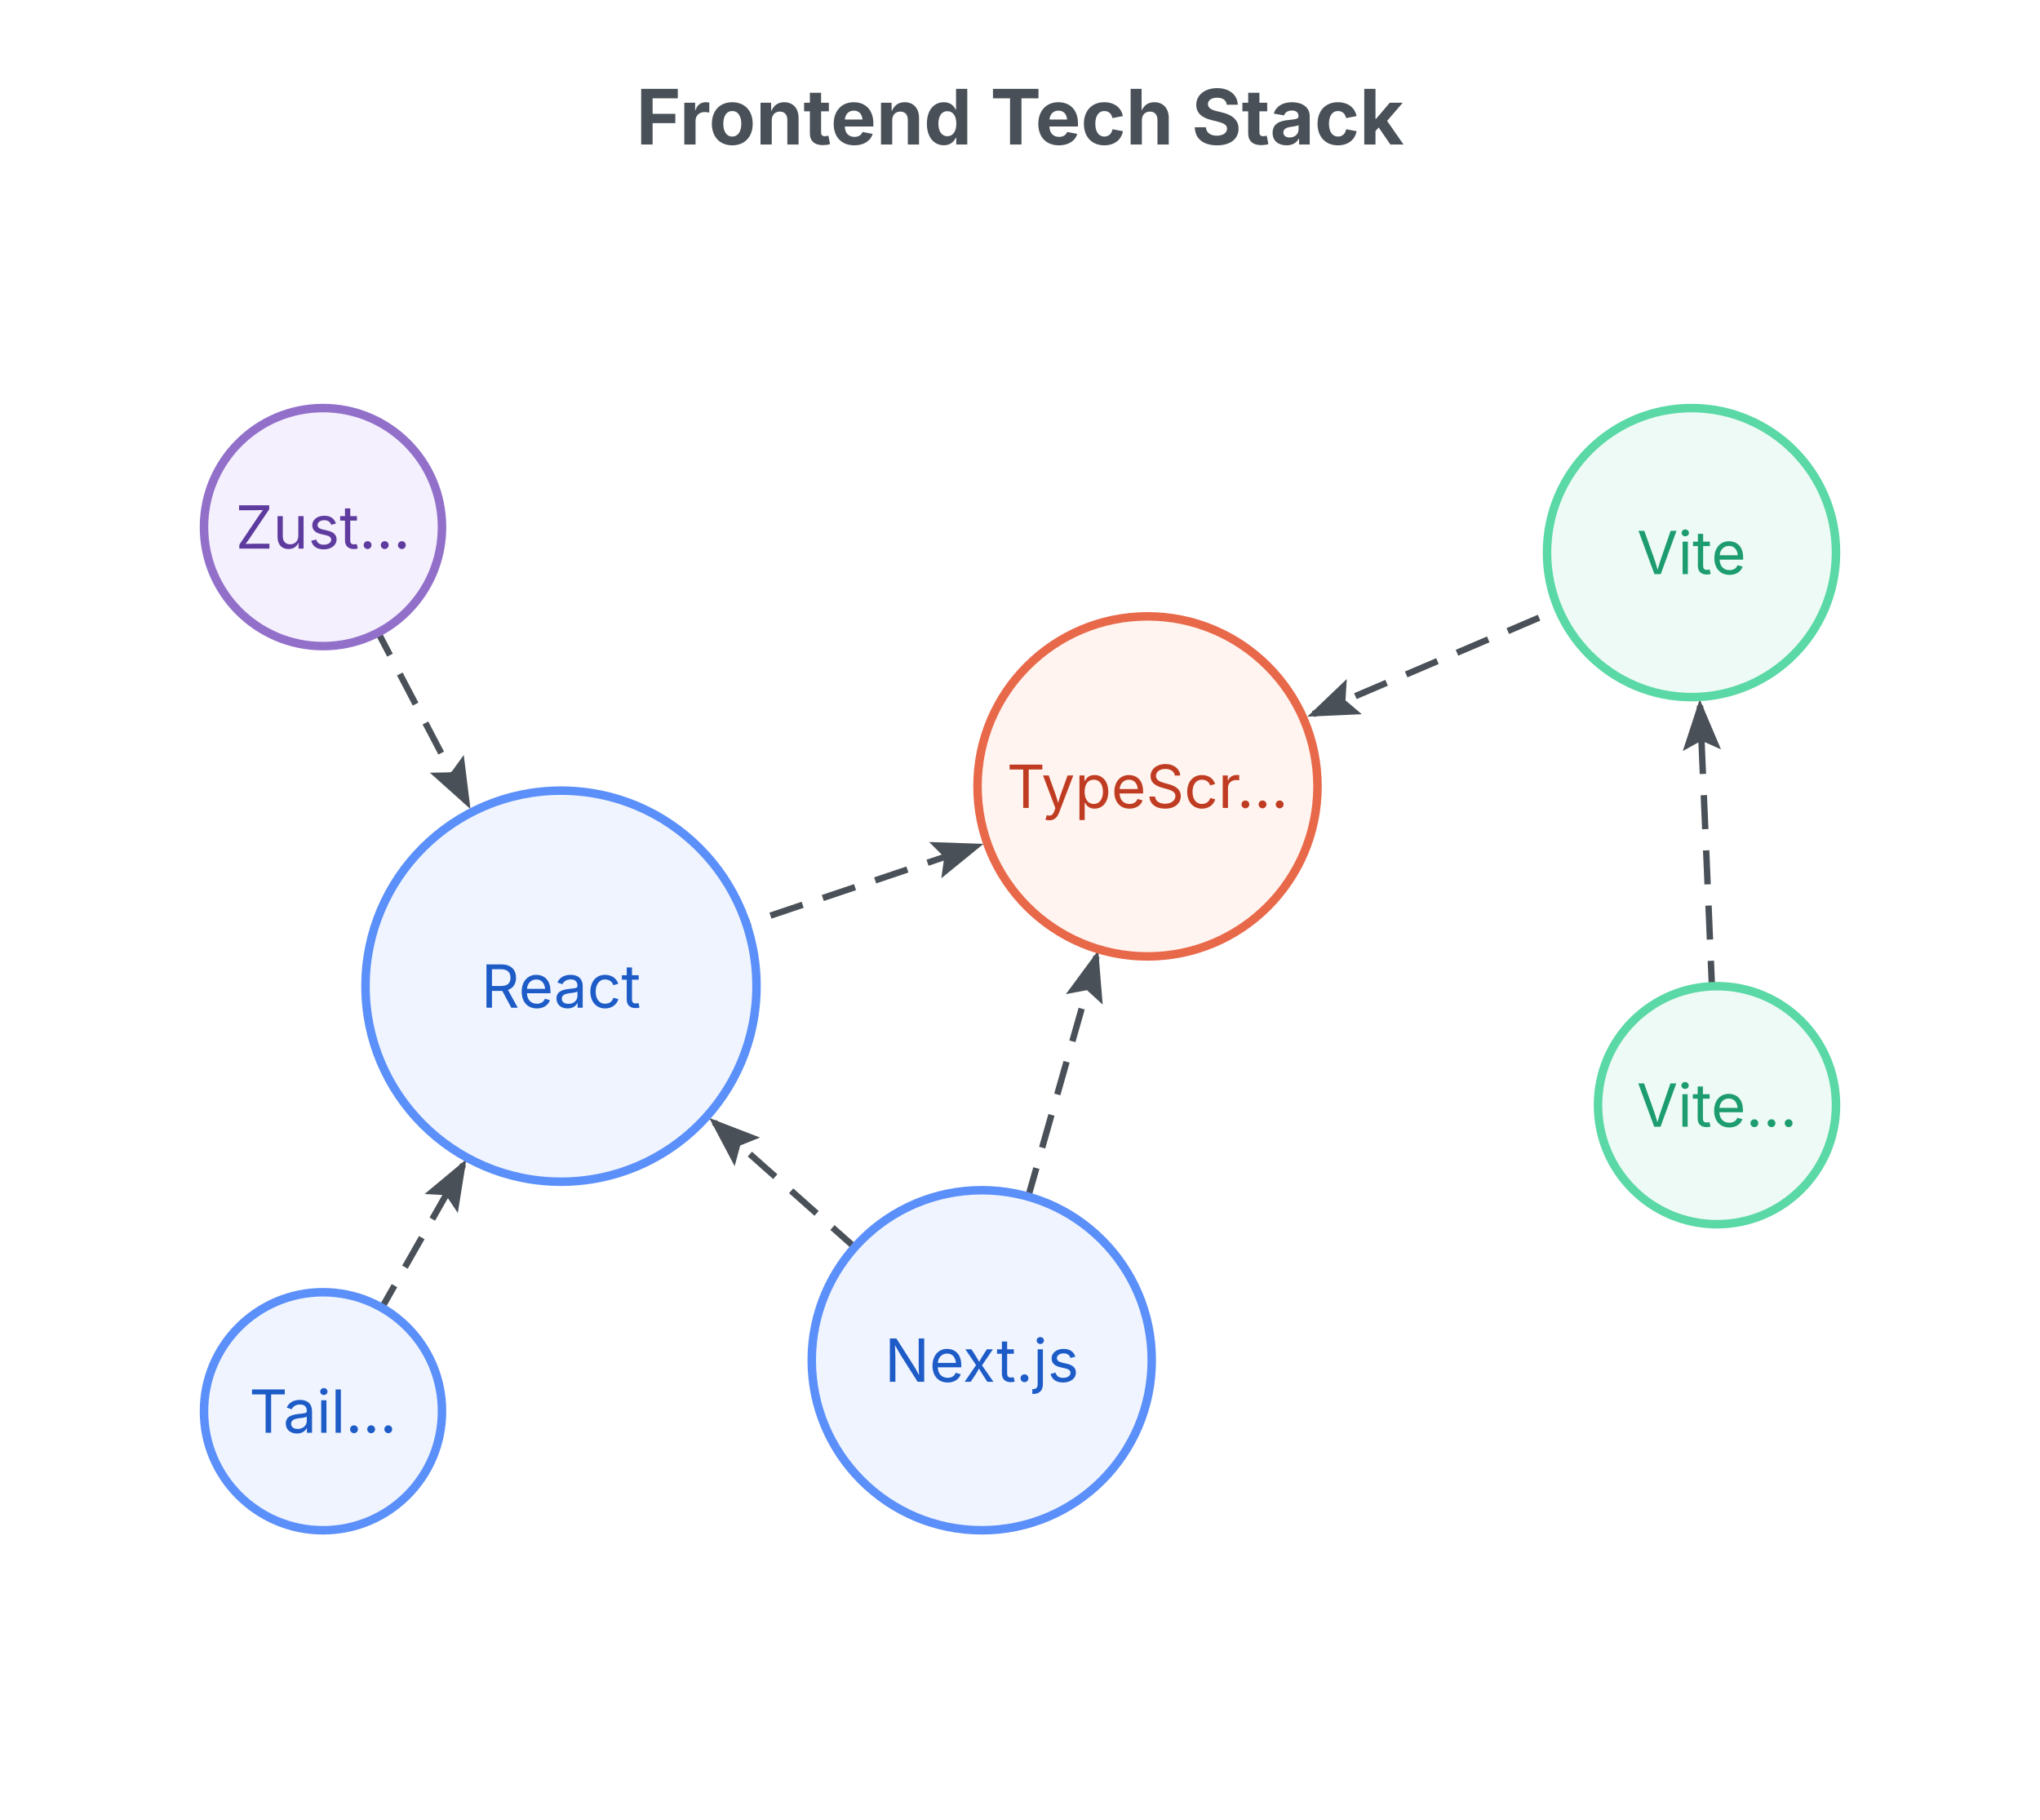
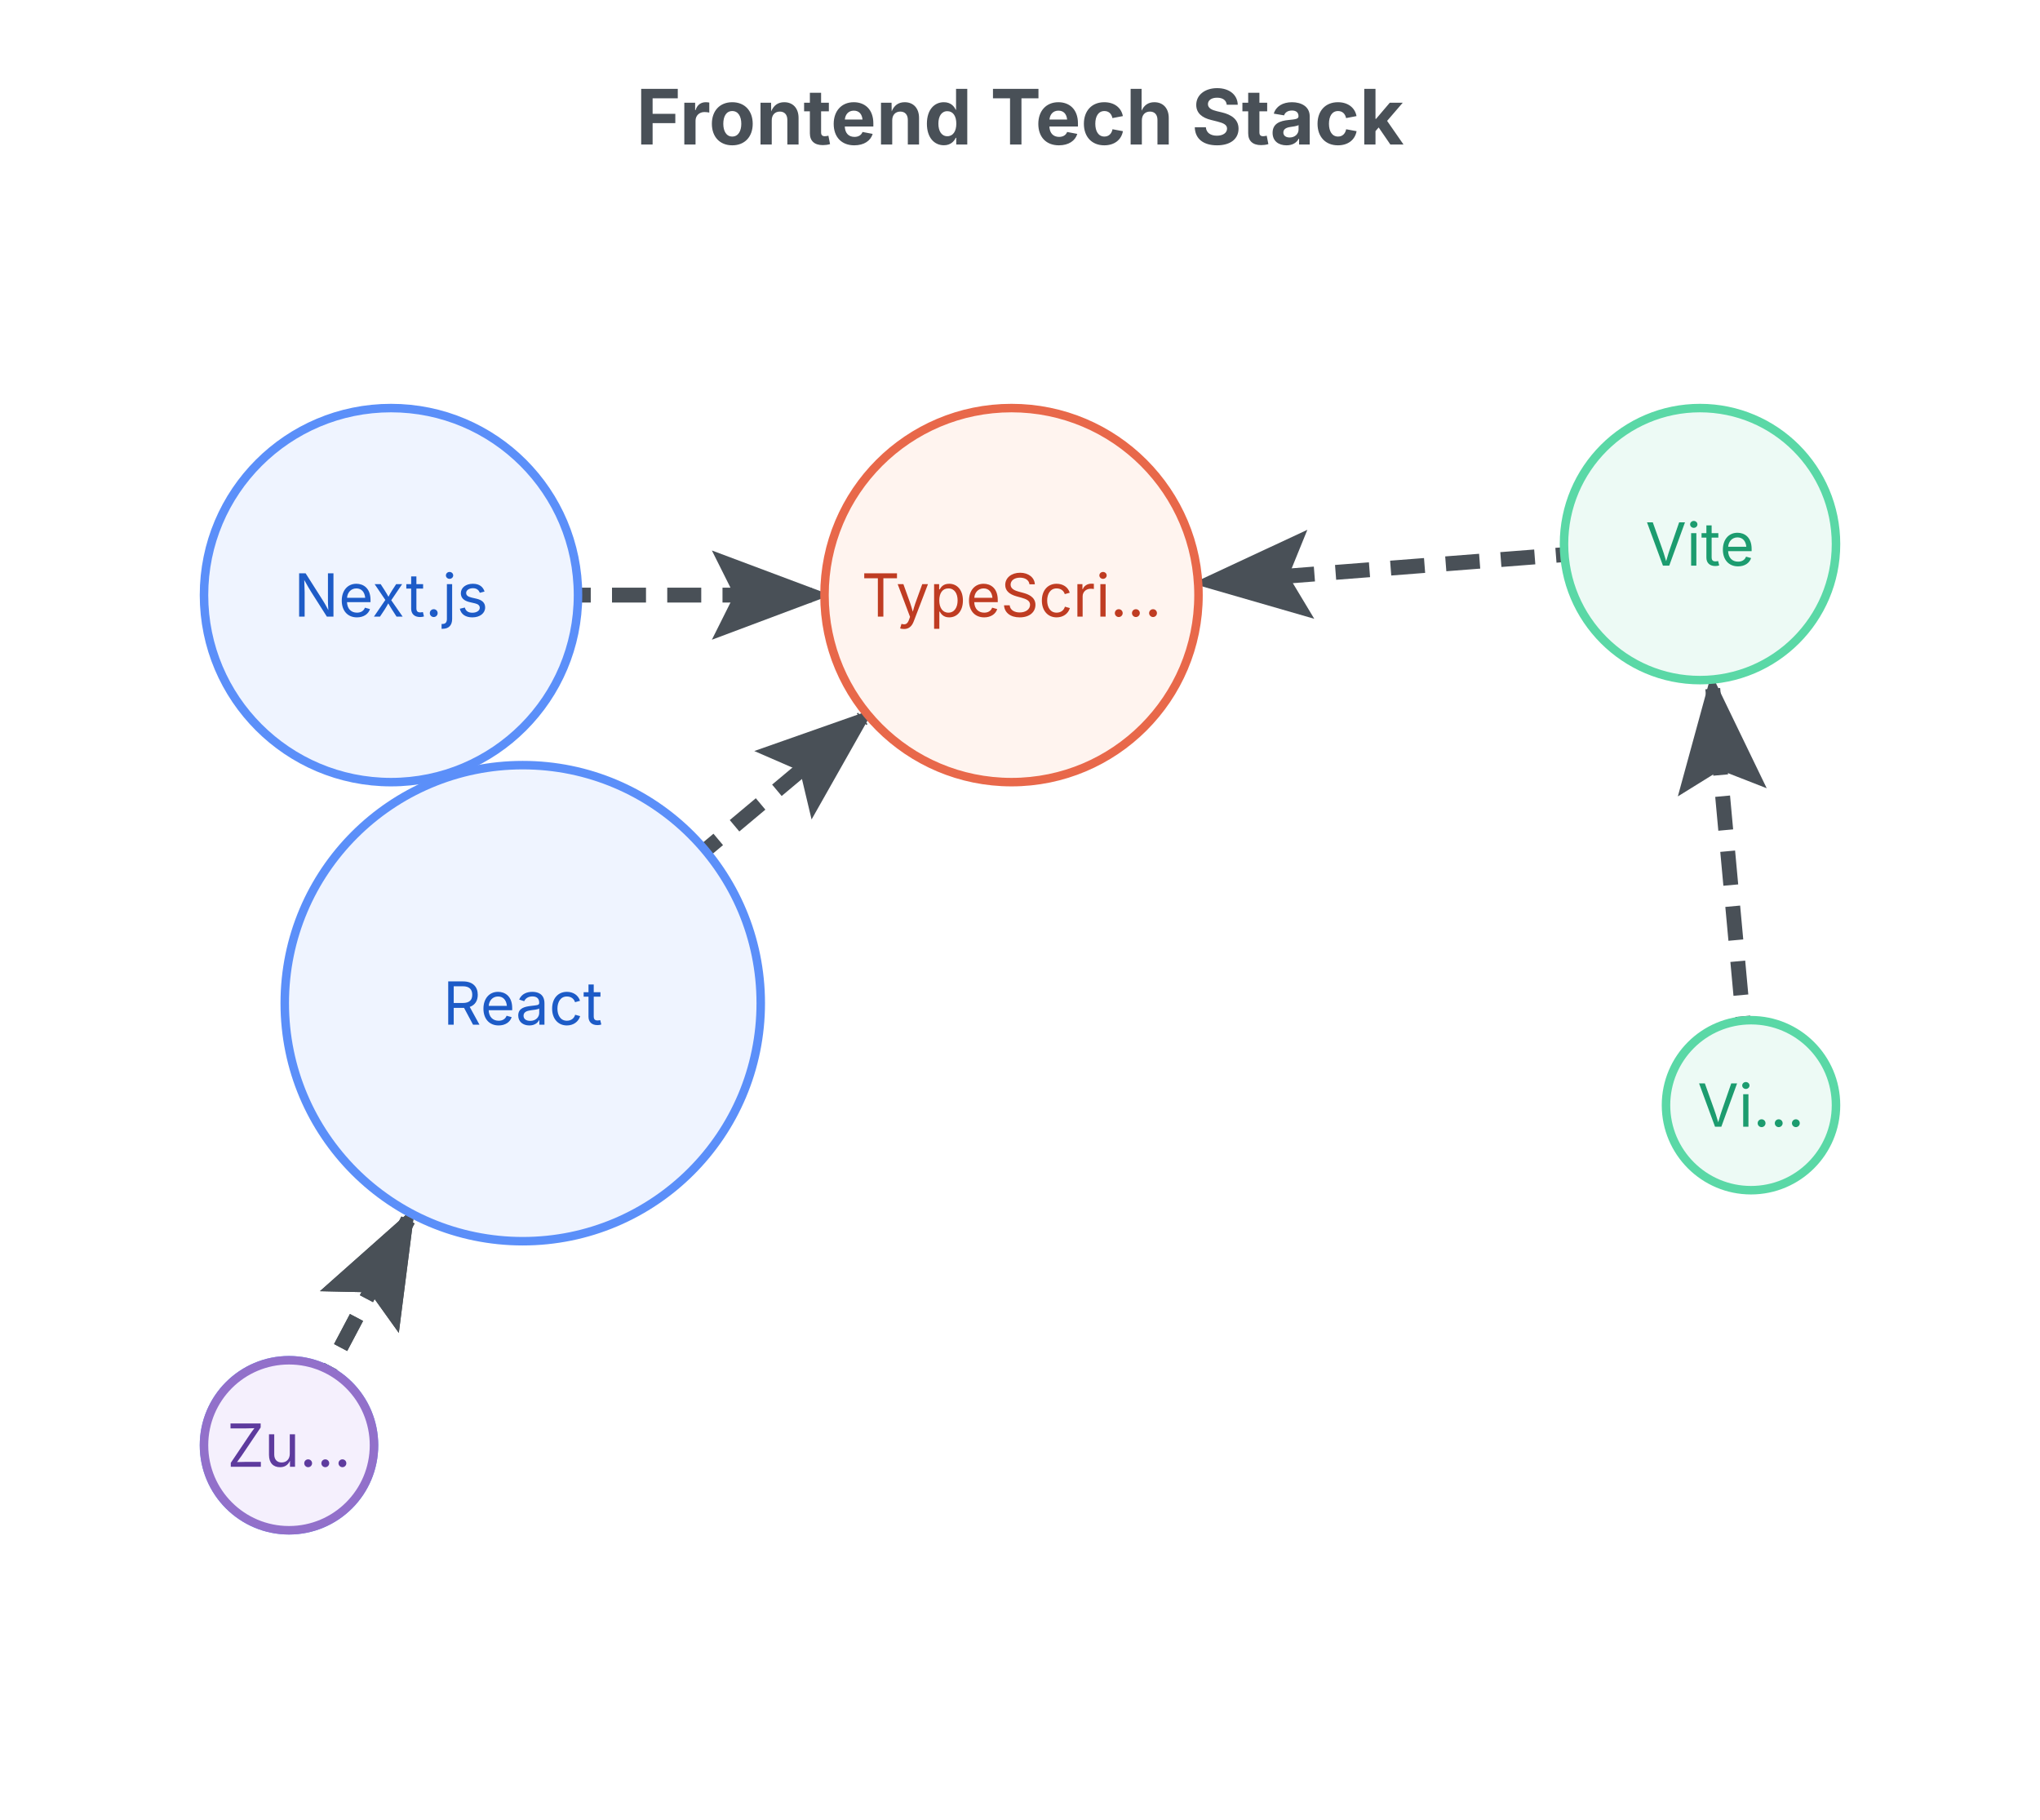
<svg xmlns="http://www.w3.org/2000/svg" width="480" height="428" viewBox="0 0 480 428">
  <text x="240" y="34" text-anchor="middle" font-family="Inter, system-ui, -apple-system, sans-serif" font-size="18" font-weight="700" fill="#495057">Frontend Tech Stack</text>
  <g class="network-diagram" transform="translate(0,48)">
    <defs>
      <marker id="net-1-arr" markerWidth="8" markerHeight="6" refX="7" refY="3" orient="auto" markerUnits="strokeWidth">
        <polygon points="0 0, 8 3, 0 6, 1.5 3" fill="#495057" />
      </marker>
      <style>.net-1-edge{stroke-dasharray:8 5;animation:net-1-dash 1.2s linear infinite;}@keyframes net-1-dash{to{stroke-dashoffset:-26;}}</style>
    </defs>
-     <line x1="231" y1="272" x2="168" y2="216" stroke="#495057" stroke-width="1.5" marker-end="url(#net-1-arr)" class="net-1-edge" />
-     <line x1="132" y1="184" x2="230" y2="151" stroke="#495057" stroke-width="1.5" marker-end="url(#net-1-arr)" class="net-1-edge" />
-     <line x1="231" y1="272" x2="258" y2="177" stroke="#495057" stroke-width="1.5" marker-end="url(#net-1-arr)" class="net-1-edge" />
-     <line x1="398" y1="82" x2="309" y2="120" stroke="#495057" stroke-width="1.5" marker-end="url(#net-1-arr)" class="net-1-edge" />
-     <line x1="76" y1="76" x2="110" y2="141" stroke="#495057" stroke-width="1.5" marker-end="url(#net-1-arr)" class="net-1-edge" />
-     <line x1="76" y1="284" x2="109" y2="226" stroke="#495057" stroke-width="1.5" marker-end="url(#net-1-arr)" class="net-1-edge" />
-     <line x1="404" y1="212" x2="400" y2="118" stroke="#495057" stroke-width="1.5" marker-end="url(#net-1-arr)" class="net-1-edge" />
-     <circle cx="132" cy="184" r="46" fill="#eff4ff" stroke="#5b8ff9" stroke-width="2" />
-     <text x="132" y="184" text-anchor="middle" dominant-baseline="middle" font-family="Inter, system-ui, -apple-system, sans-serif" font-size="14" fill="#1d5bc7">React</text>
-     <circle cx="231" cy="272" r="40" fill="#eff4ff" stroke="#5b8ff9" stroke-width="2" />
-     <text x="231" y="272" text-anchor="middle" dominant-baseline="middle" font-family="Inter, system-ui, -apple-system, sans-serif" font-size="14" fill="#1d5bc7">Next.js</text>
-     <circle cx="270" cy="137" r="40" fill="#fff4ef" stroke="#e8684a" stroke-width="2" />
-     <text x="270" y="137" text-anchor="middle" dominant-baseline="middle" font-family="Inter, system-ui, -apple-system, sans-serif" font-size="14" fill="#bf3c22">TypeScr…</text>
-     <circle cx="398" cy="82" r="34" fill="#edfaf5" stroke="#5ad8a6" stroke-width="2" />
-     <text x="398" y="82" text-anchor="middle" dominant-baseline="middle" font-family="Inter, system-ui, -apple-system, sans-serif" font-size="14" fill="#1c9c6f">Vite</text>
-     <circle cx="76" cy="284" r="28" fill="#eff4ff" stroke="#5b8ff9" stroke-width="2" />
-     <text x="76" y="284" text-anchor="middle" dominant-baseline="middle" font-family="Inter, system-ui, -apple-system, sans-serif" font-size="14" fill="#1d5bc7">Tail…</text>
-     <circle cx="76" cy="76" r="28" fill="#f5f0fd" stroke="#9270ca" stroke-width="2" />
-     <text x="76" y="76" text-anchor="middle" dominant-baseline="middle" font-family="Inter, system-ui, -apple-system, sans-serif" font-size="14" fill="#5e3b9e">Zust…</text>
-     <circle cx="404" cy="212" r="28" fill="#edfaf5" stroke="#5ad8a6" stroke-width="2" />
-     <text x="404" y="212" text-anchor="middle" dominant-baseline="middle" font-family="Inter, system-ui, -apple-system, sans-serif" font-size="14" fill="#1c9c6f">Vite…</text>
+     <line x1="92" y1="92" x2="105" y2="133" stroke="#495057" stroke-width="3.5" marker-end="url(#net-1-arr)" class="net-1-edge" />
+     <line x1="123" y1="188" x2="203" y2="121" stroke="#495057" stroke-width="3.5" marker-end="url(#net-1-arr)" class="net-1-edge" />
+     <line x1="92" y1="92" x2="192" y2="92" stroke="#495057" stroke-width="3.5" marker-end="url(#net-1-arr)" class="net-1-edge" />
+     <line x1="400" y1="80" x2="284" y2="89" stroke="#495057" stroke-width="3.5" marker-end="url(#net-1-arr)" class="net-1-edge" />
+     <line x1="68" y1="292" x2="96" y2="239" stroke="#495057" stroke-width="3.5" marker-end="url(#net-1-arr)" class="net-1-edge" />
+     <line x1="68" y1="292" x2="96" y2="239" stroke="#495057" stroke-width="3.5" marker-end="url(#net-1-arr)" class="net-1-edge" />
+     <line x1="412" y1="212" x2="403" y2="114" stroke="#495057" stroke-width="3.5" marker-end="url(#net-1-arr)" class="net-1-edge" />
+     <circle cx="123" cy="188" r="56" fill="#eff4ff" stroke="#5b8ff9" stroke-width="2" />
+     <text x="123" y="188" text-anchor="middle" dominant-baseline="middle" font-family="Inter, system-ui, -apple-system, sans-serif" font-size="14" fill="#1d5bc7">React</text>
+     <circle cx="92" cy="92" r="44" fill="#eff4ff" stroke="#5b8ff9" stroke-width="2" />
+     <text x="92" y="92" text-anchor="middle" dominant-baseline="middle" font-family="Inter, system-ui, -apple-system, sans-serif" font-size="14" fill="#1d5bc7">Next.js</text>
+     <circle cx="238" cy="92" r="44" fill="#fff4ef" stroke="#e8684a" stroke-width="2" />
+     <text x="238" y="92" text-anchor="middle" dominant-baseline="middle" font-family="Inter, system-ui, -apple-system, sans-serif" font-size="14" fill="#bf3c22">TypeScri…</text>
+     <circle cx="400" cy="80" r="32" fill="#edfaf5" stroke="#5ad8a6" stroke-width="2" />
+     <text x="400" y="80" text-anchor="middle" dominant-baseline="middle" font-family="Inter, system-ui, -apple-system, sans-serif" font-size="14" fill="#1c9c6f">Vite</text>
+     <circle cx="68" cy="292" r="20" fill="#eff4ff" stroke="#5b8ff9" stroke-width="2" />
+     <text x="68" y="292" text-anchor="middle" dominant-baseline="middle" font-family="Inter, system-ui, -apple-system, sans-serif" font-size="14" fill="#1d5bc7">Ta…</text>
+     <circle cx="68" cy="292" r="20" fill="#f5f0fd" stroke="#9270ca" stroke-width="2" />
+     <text x="68" y="292" text-anchor="middle" dominant-baseline="middle" font-family="Inter, system-ui, -apple-system, sans-serif" font-size="14" fill="#5e3b9e">Zu…</text>
+     <circle cx="412" cy="212" r="20" fill="#edfaf5" stroke="#5ad8a6" stroke-width="2" />
+     <text x="412" y="212" text-anchor="middle" dominant-baseline="middle" font-family="Inter, system-ui, -apple-system, sans-serif" font-size="14" fill="#1c9c6f">Vi…</text>
  </g>
</svg>
